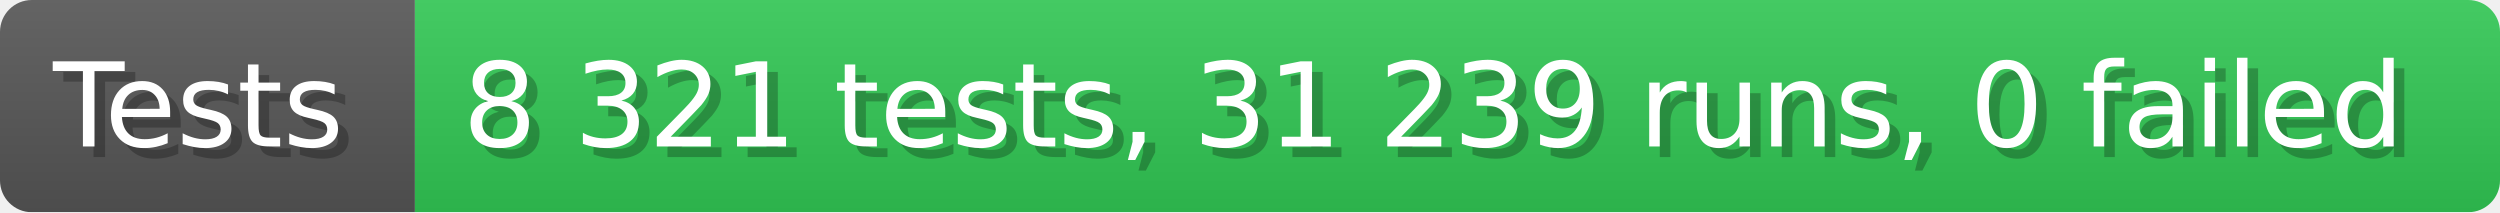
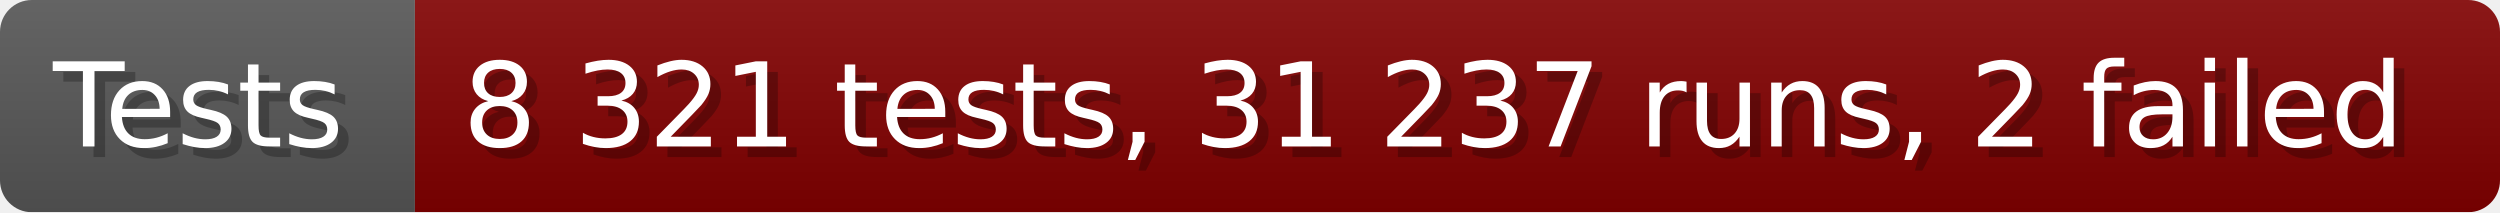
- <svg xmlns="http://www.w3.org/2000/svg" width="235.6" height="20" viewBox="0 0 2356 200" role="img" aria-label="Tests: 8 321 tests, 31 239 runs, 0 failed">
+ <svg xmlns="http://www.w3.org/2000/svg" width="235.6" height="20" viewBox="0 0 2356 200" role="img" aria-label="Tests: 8 321 tests, 31 237 runs, 2 failed">
  <linearGradient id="a" x2="0" y2="100%">
    <stop offset="0" stop-opacity=".1" stop-color="#EEE" />
    <stop offset="1" stop-opacity=".1" />
  </linearGradient>
  <mask id="m">
    <rect width="2356" height="200" rx="30" fill="#FFF" />
  </mask>
  <g mask="url(#m)">
    <rect width="391" height="200" fill="#555" />
-     <rect width="1965" height="200" fill="#31c653" x="391" />
+     <rect width="1965" height="200" fill="#800000" x="391" />
    <rect width="2356" height="200" fill="url(#a)" />
  </g>
  <g aria-hidden="true" fill="#fff" text-anchor="start" font-family="Verdana,DejaVu Sans,sans-serif" font-size="110">
    <text x="60" y="148" textLength="291" fill="#000" opacity="0.25">Tests</text>
    <text x="50" y="138" textLength="291">Tests</text>
-     <text x="446" y="148" textLength="1865" fill="#000" opacity="0.25">8 321 tests, 31 239 runs, 0 failed</text>
-     <text x="436" y="138" textLength="1865">8 321 tests, 31 239 runs, 0 failed</text>
+     <text x="446" y="148" textLength="1865" fill="#000" opacity="0.25">8 321 tests, 31 237 runs, 2 failed</text>
+     <text x="436" y="138" textLength="1865">8 321 tests, 31 237 runs, 2 failed</text>
  </g>
</svg>
